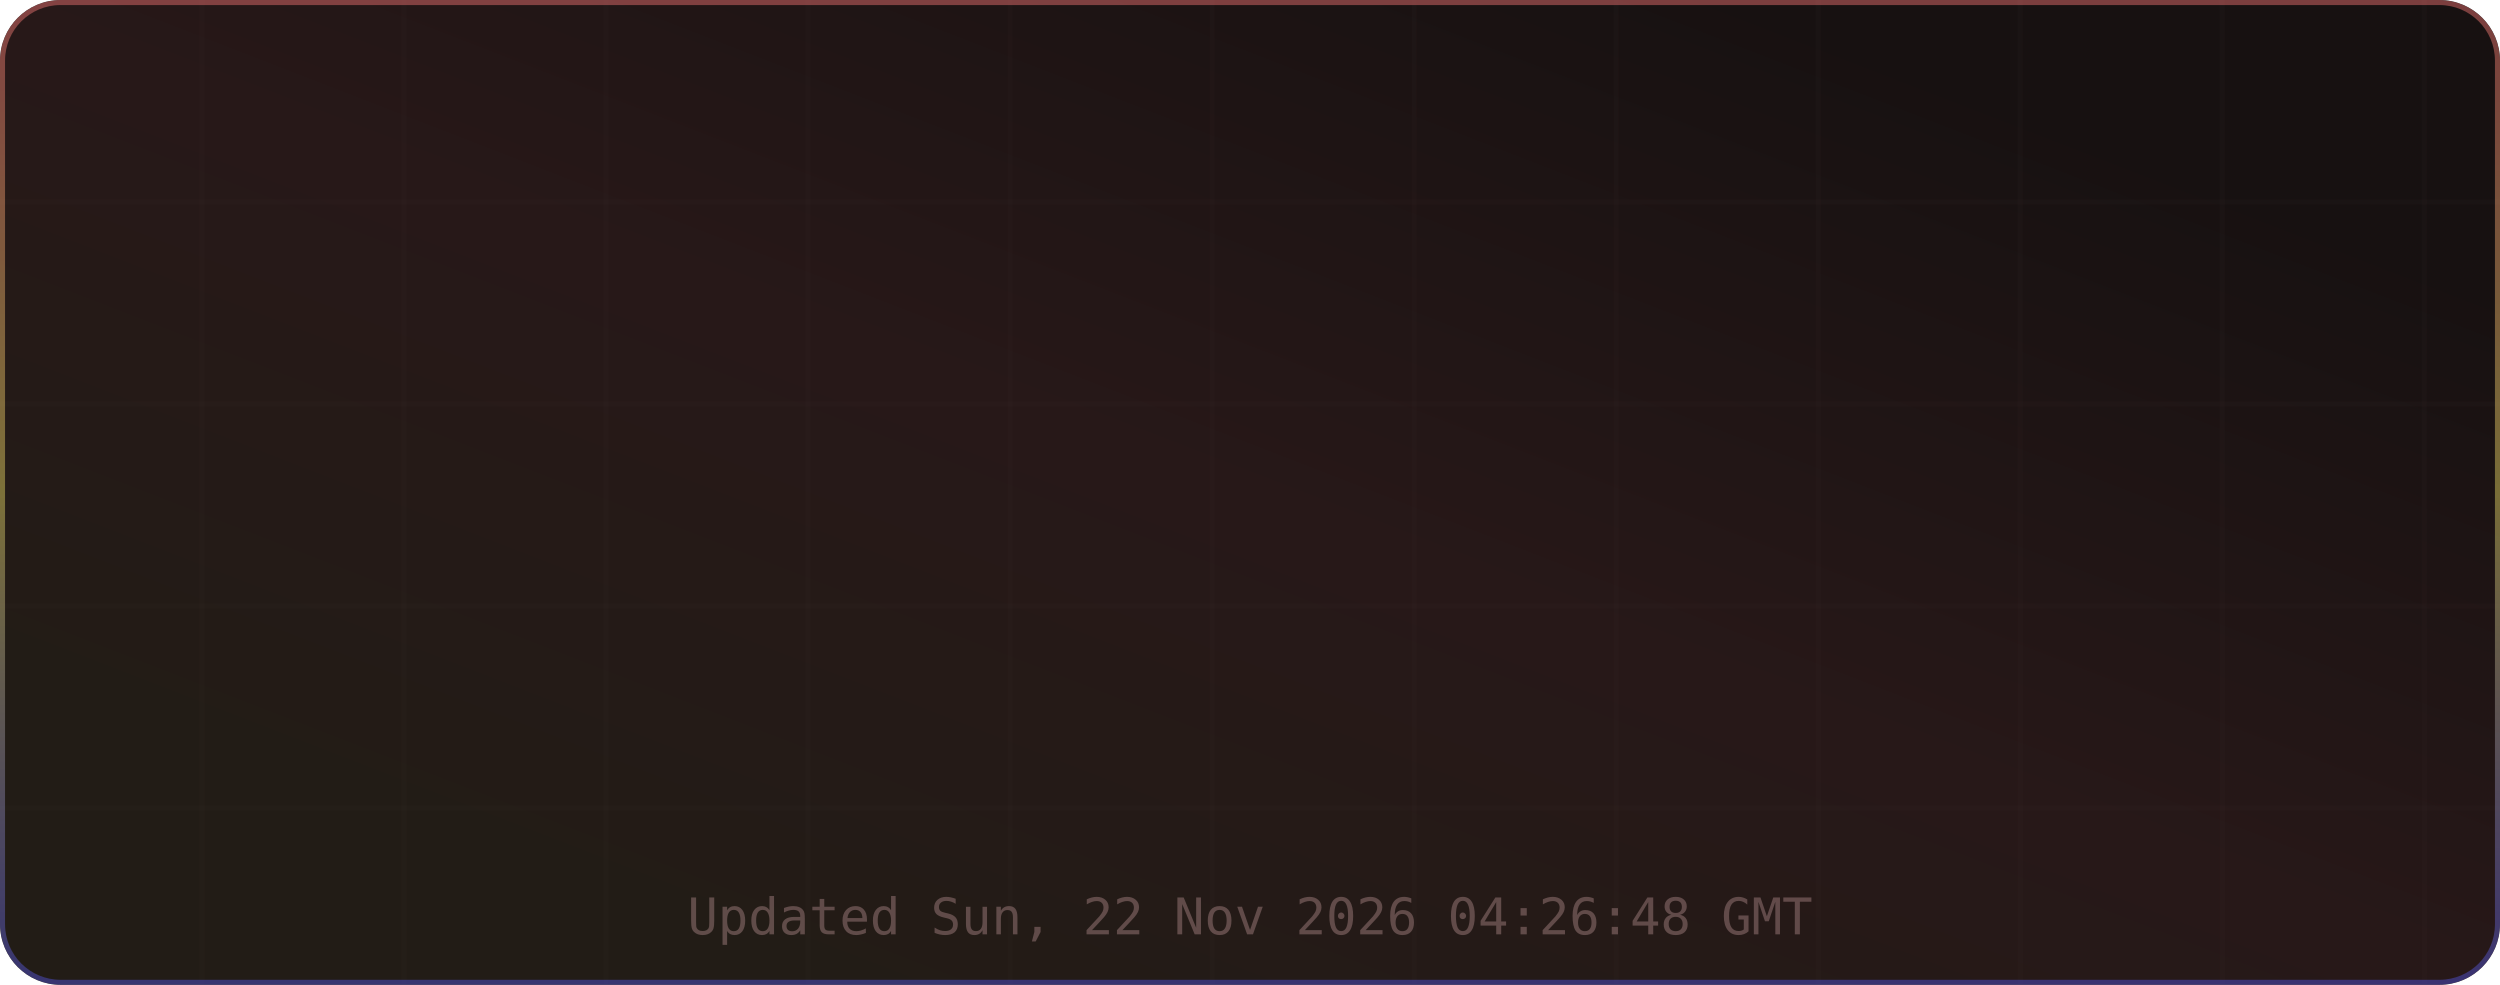
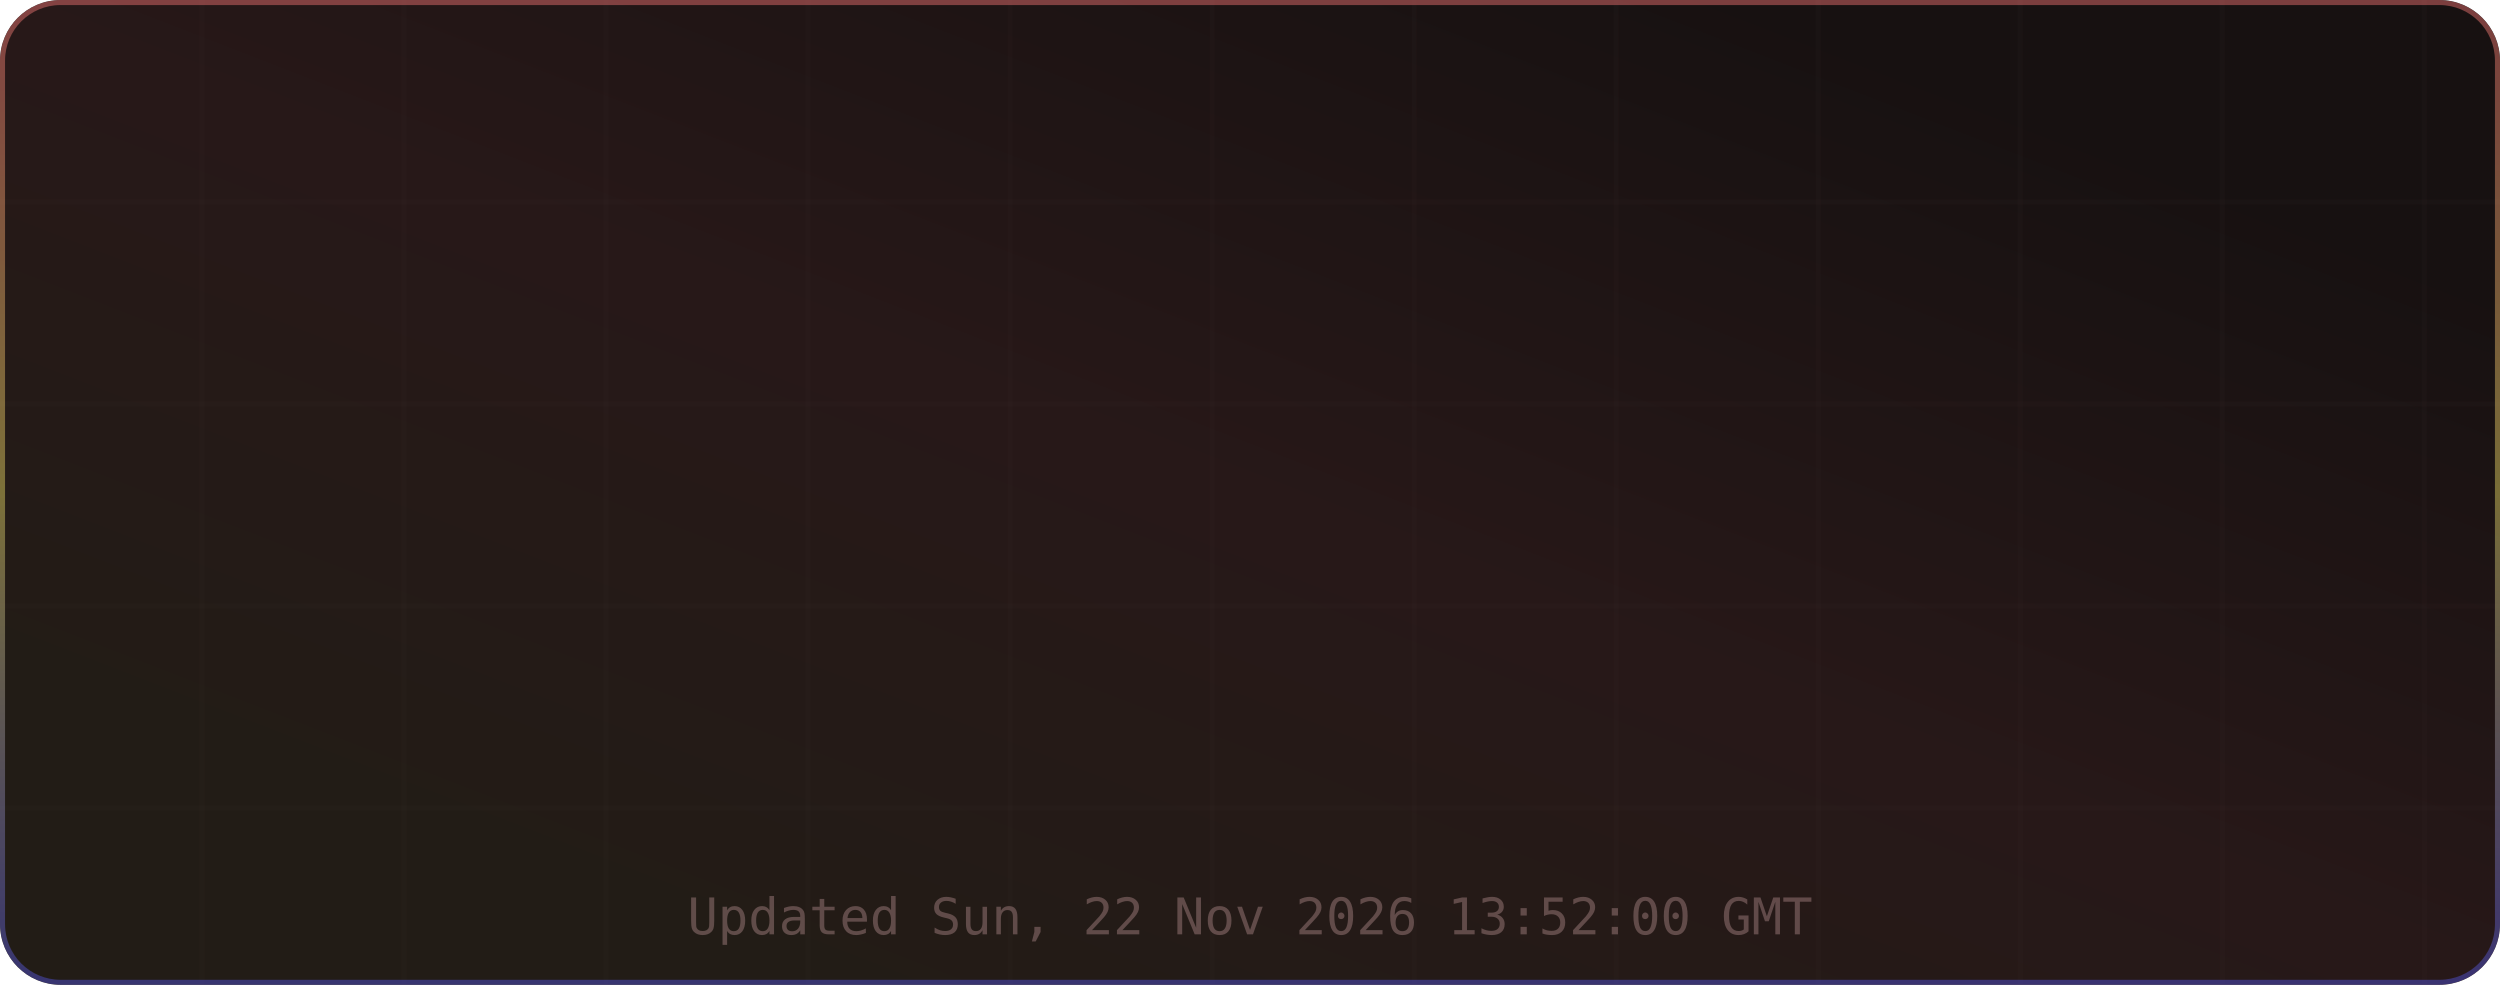
<svg xmlns="http://www.w3.org/2000/svg" width="495" height="195" viewBox="0 0 495 195" role="img" aria-label="TM's GitHub Stats">
  <defs>
    <linearGradient id="grad-bg" x1="0.85" y1="0.15" x2="0.15" y2="0.85" gradientUnits="objectBoundingBox">
      <stop offset="0%" stop-color="#171111" />
      <stop offset="50%" stop-color="#271818" />
      <stop offset="100%" stop-color="#221c16" />
      <animateTransform attributeName="gradientTransform" type="rotate" values="0 0.5 0.5; 360 0.5 0.5" dur="12s" repeatCount="indefinite" />
    </linearGradient>
    <linearGradient id="grad-accent" x1="0.5" y1="0" x2="0.5" y2="1" gradientUnits="objectBoundingBox">
      <stop offset="0%" stop-color="#e06c6c" />
      <stop offset="50%" stop-color="#d6c85c" />
      <stop offset="100%" stop-color="#4d4dcb" />
      <animateTransform attributeName="gradientTransform" type="rotate" values="0 0.5 0.5; 360 0.5 0.5" dur="8s" repeatCount="indefinite" />
    </linearGradient>
    <linearGradient id="grad-chart" x1="0.5" y1="0" x2="0.5" y2="1" gradientUnits="objectBoundingBox">
      <stop offset="0%" stop-color="#e06c6c" stop-opacity="0.9" />
      <stop offset="100%" stop-color="#d6c85c" stop-opacity="0.7" />
    </linearGradient>
    <radialGradient id="grad-glow" cx="0.5" cy="0.5" r="0.6" gradientUnits="objectBoundingBox">
      <stop offset="0%" stop-color="#e06c6c" stop-opacity="0.3" />
      <stop offset="100%" stop-color="#e06c6c" stop-opacity="0" />
    </radialGradient>
    <filter id="drop-shadow" x="-20%" y="-20%" width="140%" height="140%">
      <feGaussianBlur in="SourceAlpha" stdDeviation="3" />
      <feOffset dx="0" dy="2" />
      <feComponentTransfer>
        <feFuncA type="linear" slope="0.4" />
      </feComponentTransfer>
      <feMerge>
        <feMergeNode />
        <feMergeNode in="SourceGraphic" />
      </feMerge>
    </filter>
    <filter id="glow-filter" x="-30%" y="-30%" width="160%" height="160%">
      <feGaussianBlur stdDeviation="4" result="blur" />
      <feMerge>
        <feMergeNode in="blur" />
        <feMergeNode in="SourceGraphic" />
      </feMerge>
    </filter>
    <clipPath id="card-clip">
      <rect width="495" height="195" rx="12" ry="12" />
    </clipPath>
  </defs>
  <defs>
    <filter id="noise" x="0" y="0" width="100%" height="100%">
      <feTurbulence type="fractalNoise" baseFrequency="0.65" numOctaves="3" stitchTiles="stitch" />
      <feColorMatrix type="saturate" values="0" />
      <feBlend in="SourceGraphic" mode="overlay" result="blend" />
      <feComposite in="blend" in2="SourceGraphic" operator="in" />
    </filter>
  </defs>
  <g clip-path="url(#card-clip)">
    <rect x="0" y="0" width="495" height="195" rx="12" ry="12" fill="url(#grad-bg)" clip-path="url(#card-clip)" />
    <g opacity="1">
      <line x1="40" y1="0" x2="40" y2="195" stroke="#432d2d" stroke-width="1" opacity="0.08" />
      <line x1="80" y1="0" x2="80" y2="195" stroke="#432d2d" stroke-width="1" opacity="0.08" />
      <line x1="120" y1="0" x2="120" y2="195" stroke="#432d2d" stroke-width="1" opacity="0.08" />
      <line x1="160" y1="0" x2="160" y2="195" stroke="#432d2d" stroke-width="1" opacity="0.08" />
      <line x1="200" y1="0" x2="200" y2="195" stroke="#432d2d" stroke-width="1" opacity="0.08" />
      <line x1="240" y1="0" x2="240" y2="195" stroke="#432d2d" stroke-width="1" opacity="0.08" />
      <line x1="280" y1="0" x2="280" y2="195" stroke="#432d2d" stroke-width="1" opacity="0.08" />
      <line x1="320" y1="0" x2="320" y2="195" stroke="#432d2d" stroke-width="1" opacity="0.08" />
      <line x1="360" y1="0" x2="360" y2="195" stroke="#432d2d" stroke-width="1" opacity="0.08" />
      <line x1="400" y1="0" x2="400" y2="195" stroke="#432d2d" stroke-width="1" opacity="0.08" />
      <line x1="440" y1="0" x2="440" y2="195" stroke="#432d2d" stroke-width="1" opacity="0.08" />
      <line x1="480" y1="0" x2="480" y2="195" stroke="#432d2d" stroke-width="1" opacity="0.08" />
      <line x1="0" y1="40" x2="495" y2="40" stroke="#432d2d" stroke-width="1" opacity="0.08" />
      <line x1="0" y1="80" x2="495" y2="80" stroke="#432d2d" stroke-width="1" opacity="0.08" />
      <line x1="0" y1="120" x2="495" y2="120" stroke="#432d2d" stroke-width="1" opacity="0.08" />
      <line x1="0" y1="160" x2="495" y2="160" stroke="#432d2d" stroke-width="1" opacity="0.08" />
    </g>
    <rect x="0.5" y="0.5" width="494" height="194" rx="11.5" fill="none" stroke="url(#grad-accent)" stroke-width="1" opacity="0.5" />
    <g id="title-section" opacity="0">
      <text x="20" y="36" font-size="18" dominant-baseline="middle">⚡</text>
      <text x="42" y="36" font-size="16" font-family="ui-monospace,SFMono-Regular,Menlo,monospace" font-weight="700" fill="#e6edf3" text-anchor="start" dominant-baseline="middle" letter-spacing="0.5">TM's GitHub Stats</text>
      <text x="42" y="50" font-size="11" font-family="ui-monospace,SFMono-Regular,Menlo,monospace" fill="#9d7b7b" text-anchor="start" dominant-baseline="middle" opacity="0.8">@MatrixTM26 · 2026 stats</text>
      <line id="title-line" x1="16" y1="52" x2="479" y2="52" stroke="url(#grad-accent)" stroke-width="1" opacity="0.4" />
      <animate attributeName="opacity" from="0" to="1" dur="0.5s" begin="0s" fill="freeze" calcMode="spline" keySplines="0.4 0 0.2 1" keyTimes="0;1" />
    </g>
    <g transform="translate(0, 56)">
      <g opacity="0">
        <text x="73.875" y="22" font-size="13" font-family="ui-monospace,SFMono-Regular,Menlo,monospace" fill="#e06c6c" text-anchor="middle" dominant-baseline="middle" filter="url(#glow-filter)">◈</text>
        <text x="73.875" y="38" font-size="18" font-family="ui-monospace,SFMono-Regular,Menlo,monospace" font-weight="700" fill="#e6edf3" text-anchor="middle" dominant-baseline="middle">10.4K</text>
        <text x="73.875" y="54" font-size="9" font-family="ui-monospace,SFMono-Regular,Menlo,monospace" fill="#9d7b7b" text-anchor="middle" dominant-baseline="middle" letter-spacing="0.3">Commits</text>
        <animate attributeName="opacity" from="0" to="1" dur="0.5s" begin="0.1s" fill="freeze" calcMode="spline" keySplines="0.4 0 0.2 1" keyTimes="0;1" />
      </g>
      <g opacity="0">
        <text x="189.625" y="22" font-size="13" font-family="ui-monospace,SFMono-Regular,Menlo,monospace" fill="#e06c6c" text-anchor="middle" dominant-baseline="middle" filter="url(#glow-filter)">⌥</text>
        <text x="189.625" y="38" font-size="18" font-family="ui-monospace,SFMono-Regular,Menlo,monospace" font-weight="700" fill="#e6edf3" text-anchor="middle" dominant-baseline="middle">158</text>
        <text x="189.625" y="54" font-size="9" font-family="ui-monospace,SFMono-Regular,Menlo,monospace" fill="#9d7b7b" text-anchor="middle" dominant-baseline="middle" letter-spacing="0.3">Pull Requests</text>
        <animate attributeName="opacity" from="0" to="1" dur="0.5s" begin="0.17s" fill="freeze" calcMode="spline" keySplines="0.4 0 0.2 1" keyTimes="0;1" />
      </g>
      <g opacity="0">
        <text x="305.375" y="22" font-size="13" font-family="ui-monospace,SFMono-Regular,Menlo,monospace" fill="#e06c6c" text-anchor="middle" dominant-baseline="middle" filter="url(#glow-filter)">◎</text>
        <text x="305.375" y="38" font-size="18" font-family="ui-monospace,SFMono-Regular,Menlo,monospace" font-weight="700" fill="#e6edf3" text-anchor="middle" dominant-baseline="middle">1</text>
        <text x="305.375" y="54" font-size="9" font-family="ui-monospace,SFMono-Regular,Menlo,monospace" fill="#9d7b7b" text-anchor="middle" dominant-baseline="middle" letter-spacing="0.3">Issues</text>
        <animate attributeName="opacity" from="0" to="1" dur="0.5s" begin="0.24s" fill="freeze" calcMode="spline" keySplines="0.4 0 0.2 1" keyTimes="0;1" />
      </g>
      <g opacity="0">
        <text x="421.125" y="22" font-size="13" font-family="ui-monospace,SFMono-Regular,Menlo,monospace" fill="#e06c6c" text-anchor="middle" dominant-baseline="middle" filter="url(#glow-filter)">✦</text>
        <text x="421.125" y="38" font-size="18" font-family="ui-monospace,SFMono-Regular,Menlo,monospace" font-weight="700" fill="#e6edf3" text-anchor="middle" dominant-baseline="middle">2</text>
        <text x="421.125" y="54" font-size="9" font-family="ui-monospace,SFMono-Regular,Menlo,monospace" fill="#9d7b7b" text-anchor="middle" dominant-baseline="middle" letter-spacing="0.3">Reviews</text>
        <animate attributeName="opacity" from="0" to="1" dur="0.5s" begin="0.31s" fill="freeze" calcMode="spline" keySplines="0.4 0 0.2 1" keyTimes="0;1" />
      </g>
      <g opacity="0">
        <text x="73.875" y="77" font-size="13" font-family="ui-monospace,SFMono-Regular,Menlo,monospace" fill="#e06c6c" text-anchor="middle" dominant-baseline="middle" filter="url(#glow-filter)">★</text>
        <text x="73.875" y="93" font-size="18" font-family="ui-monospace,SFMono-Regular,Menlo,monospace" font-weight="700" fill="#e6edf3" text-anchor="middle" dominant-baseline="middle">122</text>
        <text x="73.875" y="109" font-size="9" font-family="ui-monospace,SFMono-Regular,Menlo,monospace" fill="#9d7b7b" text-anchor="middle" dominant-baseline="middle" letter-spacing="0.3">Stars Earned</text>
        <animate attributeName="opacity" from="0" to="1" dur="0.5s" begin="0.38s" fill="freeze" calcMode="spline" keySplines="0.4 0 0.2 1" keyTimes="0;1" />
      </g>
      <g opacity="0">
        <text x="189.625" y="77" font-size="13" font-family="ui-monospace,SFMono-Regular,Menlo,monospace" fill="#e06c6c" text-anchor="middle" dominant-baseline="middle" filter="url(#glow-filter)">⊗</text>
        <text x="189.625" y="93" font-size="18" font-family="ui-monospace,SFMono-Regular,Menlo,monospace" font-weight="700" fill="#e6edf3" text-anchor="middle" dominant-baseline="middle">17</text>
        <text x="189.625" y="109" font-size="9" font-family="ui-monospace,SFMono-Regular,Menlo,monospace" fill="#9d7b7b" text-anchor="middle" dominant-baseline="middle" letter-spacing="0.3">Forks</text>
        <animate attributeName="opacity" from="0" to="1" dur="0.5s" begin="0.45s" fill="freeze" calcMode="spline" keySplines="0.4 0 0.2 1" keyTimes="0;1" />
      </g>
      <g opacity="0">
        <text x="305.375" y="77" font-size="13" font-family="ui-monospace,SFMono-Regular,Menlo,monospace" fill="#e06c6c" text-anchor="middle" dominant-baseline="middle" filter="url(#glow-filter)">◉</text>
        <text x="305.375" y="93" font-size="18" font-family="ui-monospace,SFMono-Regular,Menlo,monospace" font-weight="700" fill="#e6edf3" text-anchor="middle" dominant-baseline="middle">20</text>
        <text x="305.375" y="109" font-size="9" font-family="ui-monospace,SFMono-Regular,Menlo,monospace" fill="#9d7b7b" text-anchor="middle" dominant-baseline="middle" letter-spacing="0.3">Followers</text>
        <animate attributeName="opacity" from="0" to="1" dur="0.5s" begin="0.52s" fill="freeze" calcMode="spline" keySplines="0.4 0 0.2 1" keyTimes="0;1" />
      </g>
      <g opacity="0">
        <text x="421.125" y="77" font-size="13" font-family="ui-monospace,SFMono-Regular,Menlo,monospace" fill="#e06c6c" text-anchor="middle" dominant-baseline="middle" filter="url(#glow-filter)">⚑</text>
        <text x="421.125" y="93" font-size="18" font-family="ui-monospace,SFMono-Regular,Menlo,monospace" font-weight="700" fill="#e6edf3" text-anchor="middle" dominant-baseline="middle">0</text>
        <text x="421.125" y="109" font-size="9" font-family="ui-monospace,SFMono-Regular,Menlo,monospace" fill="#9d7b7b" text-anchor="middle" dominant-baseline="middle" letter-spacing="0.3">Day Streak</text>
        <animate attributeName="opacity" from="0" to="1" dur="0.5s" begin="0.59s" fill="freeze" calcMode="spline" keySplines="0.4 0 0.2 1" keyTimes="0;1" />
      </g>
      <g opacity="0">
        <circle cx="450" cy="-24" r="32" fill="none" stroke="#432d2d" stroke-width="2" />
        <circle cx="450" cy="-24" r="32" fill="none" stroke="url(#grad-accent)" stroke-width="2.5" stroke-dasharray="201.06" stroke-dashoffset="201.06" stroke-linecap="round" transform="rotate(-90 450 -24)">
          <animate attributeName="stroke-dashoffset" from="201.062" to="180.956" dur="1.5s" begin="0.3s" fill="freeze" calcMode="spline" keySplines="0.4 0 0.2 1" keyTimes="0;1" />
        </circle>
        <text x="450" y="-30" font-size="18" font-family="ui-monospace,SFMono-Regular,Menlo,monospace" font-weight="700" fill="#e06c6c" text-anchor="middle" filter="url(#glow-filter)">A+</text>
        <text x="450" y="-14" font-size="8" font-family="ui-monospace,SFMono-Regular,Menlo,monospace" fill="#9d7b7b" text-anchor="middle" letter-spacing="1">RANK</text>
        <text x="450" y="-4" font-size="8" font-family="ui-monospace,SFMono-Regular,Menlo,monospace" fill="#9d7b7b" text-anchor="middle" opacity="0.7">Top 10%</text>
        <animate attributeName="opacity" from="0" to="1" dur="0.6s" begin="0.2s" fill="freeze" calcMode="spline" keySplines="0.4 0 0.2 1" keyTimes="0;1" />
      </g>
    </g>
-     <text x="247.5" y="185" font-size="10" font-family="ui-monospace,SFMono-Regular,Menlo,monospace" fill="#9d7b7b" text-anchor="middle" opacity="0.5">Updated Sun, 22 Nov 2026 04:26:48 GMT</text>
+     <text x="247.5" y="185" font-size="10" font-family="ui-monospace,SFMono-Regular,Menlo,monospace" fill="#9d7b7b" text-anchor="middle" opacity="0.5">Updated Sun, 22 Nov 2026 13:52:00 GMT</text>
  </g>
</svg>
